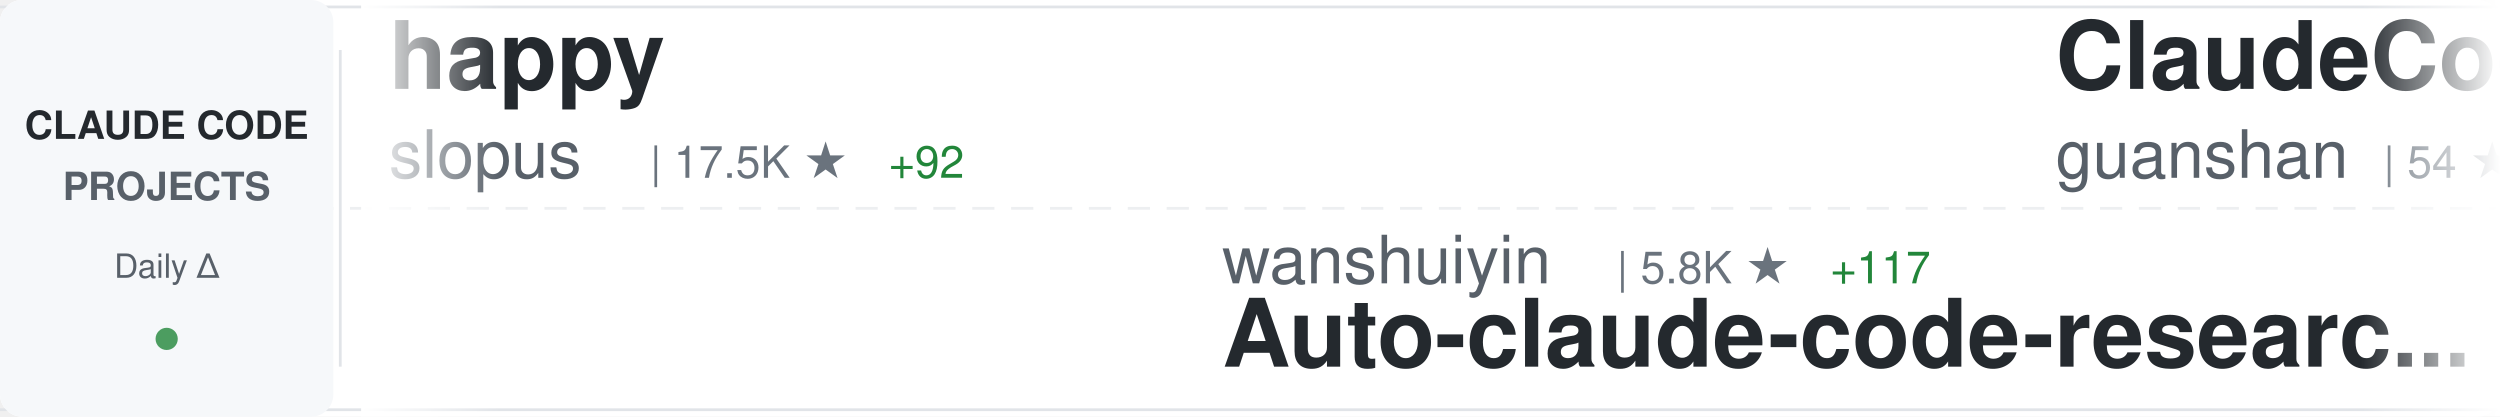
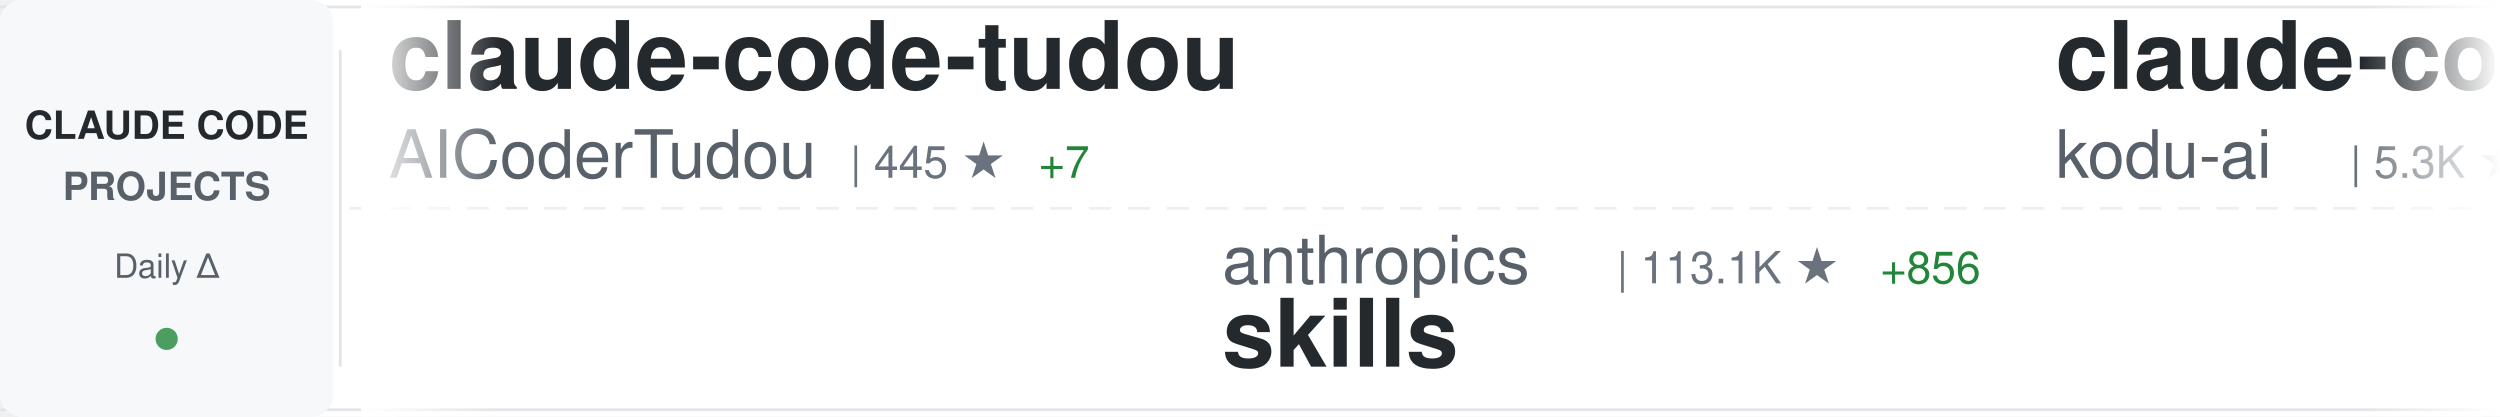
<svg xmlns="http://www.w3.org/2000/svg" width="900" height="150">
  <defs>
    <linearGradient id="awesomeLeftFade" x1="0%" y1="0%" x2="100%" y2="0%">
      <stop offset="0%" style="stop-color:#ffffff;stop-opacity:1" />
      <stop offset="100%" style="stop-color:#ffffff;stop-opacity:0" />
    </linearGradient>
    <linearGradient id="awesomeRightFade" x1="0%" y1="0%" x2="100%" y2="0%">
      <stop offset="0%" style="stop-color:#ffffff;stop-opacity:0" />
      <stop offset="100%" style="stop-color:#ffffff;stop-opacity:1" />
    </linearGradient>
  </defs>
  <rect width="900" height="150" fill="#ffffff" rx="8" />
  <rect x="0" y="2" width="900" height="1" fill="#e1e4e8" />
  <rect x="0" y="147" width="900" height="1" fill="#e1e4e8" />
  <line x1="0" y1="75" x2="900" y2="75" stroke="#e1e4e8" stroke-width="1" stroke-dasharray="8 6" opacity="0.6" />
  <rect x="0" y="0" width="120" height="150" fill="#f6f8fa" rx="8" />
  <text x="60" y="50" font-family="-apple-system, BlinkMacSystemFont, 'Segoe UI', Helvetica, Arial, sans-serif" font-size="14" font-weight="600" fill="#24292e" text-anchor="middle">CLAUDE CODE</text>
  <text x="60" y="72" font-family="-apple-system, BlinkMacSystemFont, 'Segoe UI', Helvetica, Arial, sans-serif" font-size="14" font-weight="600" fill="#586069" text-anchor="middle">PROJECTS</text>
  <text x="60" y="100" font-family="-apple-system, BlinkMacSystemFont, 'Segoe UI', Helvetica, Arial, sans-serif" font-size="12" font-weight="500" fill="#586069" text-anchor="middle">Daily Δ</text>
  <circle cx="60" cy="122" r="4" fill="#22863a" opacity="0.8" />
  <rect x="122" y="18" width="1" height="114" fill="#e1e4e8" />
  <clipPath id="awesomeTickerClip">
    <rect x="130" y="0" width="770" height="150" />
  </clipPath>
  <g clip-path="url(#awesomeTickerClip)">
    <g id="awesomeTickerItems">
      <animateTransform attributeName="transform" attributeType="XML" type="translate" from="0 0" to="-3000 0" dur="54s" repeatCount="indefinite" />
      <g transform="translate(0, 0)">
-         <text x="140" y="32" font-family="-apple-system, BlinkMacSystemFont, 'Segoe UI', Helvetica, Arial, sans-serif" font-size="34" font-weight="600" fill="#24292e">happy</text>
-         <text x="140" y="64" font-family="-apple-system, BlinkMacSystemFont, 'Segoe UI', Helvetica, Arial, sans-serif" font-size="24" font-weight="400" fill="#586069">slopus</text>
-         <text x="234" y="64" font-family="-apple-system, BlinkMacSystemFont, 'Segoe UI', Helvetica, Arial, sans-serif" font-size="16" font-weight="500" fill="#6a737d">| 17.5K ★</text>
-         <text x="320" y="64" font-family="-apple-system, BlinkMacSystemFont, 'Segoe UI', Helvetica, Arial, sans-serif" font-size="16" font-weight="500" fill="#22863a"> +92</text>
+         <text x="140" y="32" font-family="-apple-system, BlinkMacSystemFont, 'Segoe UI', Helvetica, Arial, sans-serif" font-size="34" font-weight="600" fill="#24292e">claude-code-tudou</text>
+         <text x="140" y="64" font-family="-apple-system, BlinkMacSystemFont, 'Segoe UI', Helvetica, Arial, sans-serif" font-size="24" font-weight="400" fill="#586069">AICoderTudou</text>
+         <text x="306" y="64" font-family="-apple-system, BlinkMacSystemFont, 'Segoe UI', Helvetica, Arial, sans-serif" font-size="16" font-weight="500" fill="#6a737d">| 445 ★</text>
+         <text x="374" y="64" font-family="-apple-system, BlinkMacSystemFont, 'Segoe UI', Helvetica, Arial, sans-serif" font-size="16" font-weight="500" fill="#22863a"> +7</text>
      </g>
      <g transform="translate(300, 0)">
-         <text x="140" y="102" font-family="-apple-system, BlinkMacSystemFont, 'Segoe UI', Helvetica, Arial, sans-serif" font-size="24" font-weight="400" fill="#586069">wanshuiyin</text>
-         <text x="282" y="102" font-family="-apple-system, BlinkMacSystemFont, 'Segoe UI', Helvetica, Arial, sans-serif" font-size="16" font-weight="500" fill="#6a737d">| 5.8K ★</text>
-         <text x="359" y="102" font-family="-apple-system, BlinkMacSystemFont, 'Segoe UI', Helvetica, Arial, sans-serif" font-size="16" font-weight="500" fill="#22863a"> +117</text>
-         <text x="140" y="132" font-family="-apple-system, BlinkMacSystemFont, 'Segoe UI', Helvetica, Arial, sans-serif" font-size="34" font-weight="600" fill="#24292e">Auto-claude-code-researc...</text>
+         <text x="140" y="102" font-family="-apple-system, BlinkMacSystemFont, 'Segoe UI', Helvetica, Arial, sans-serif" font-size="24" font-weight="400" fill="#586069">anthropics</text>
+         <text x="282" y="102" font-family="-apple-system, BlinkMacSystemFont, 'Segoe UI', Helvetica, Arial, sans-serif" font-size="16" font-weight="500" fill="#6a737d">| 113.1K ★</text>
+         <text x="377" y="102" font-family="-apple-system, BlinkMacSystemFont, 'Segoe UI', Helvetica, Arial, sans-serif" font-size="16" font-weight="500" fill="#22863a"> +856</text>
+         <text x="140" y="132" font-family="-apple-system, BlinkMacSystemFont, 'Segoe UI', Helvetica, Arial, sans-serif" font-size="34" font-weight="600" fill="#24292e">skills</text>
      </g>
      <g transform="translate(600, 0)">
-         <text x="140" y="32" font-family="-apple-system, BlinkMacSystemFont, 'Segoe UI', Helvetica, Arial, sans-serif" font-size="34" font-weight="600" fill="#24292e">ClaudeCode</text>
-         <text x="140" y="64" font-family="-apple-system, BlinkMacSystemFont, 'Segoe UI', Helvetica, Arial, sans-serif" font-size="24" font-weight="400" fill="#586069">guanshan</text>
-         <text x="258" y="64" font-family="-apple-system, BlinkMacSystemFont, 'Segoe UI', Helvetica, Arial, sans-serif" font-size="16" font-weight="500" fill="#6a737d">| 54 ★</text>
+         <text x="140" y="32" font-family="-apple-system, BlinkMacSystemFont, 'Segoe UI', Helvetica, Arial, sans-serif" font-size="34" font-weight="600" fill="#24292e">claude-coder</text>
+         <text x="140" y="64" font-family="-apple-system, BlinkMacSystemFont, 'Segoe UI', Helvetica, Arial, sans-serif" font-size="24" font-weight="400" fill="#586069">kodu-ai</text>
+         <text x="246" y="64" font-family="-apple-system, BlinkMacSystemFont, 'Segoe UI', Helvetica, Arial, sans-serif" font-size="16" font-weight="500" fill="#6a737d">| 5.3K ★</text>
      </g>
      <g transform="translate(900, 0)">
-         <text x="140" y="102" font-family="-apple-system, BlinkMacSystemFont, 'Segoe UI', Helvetica, Arial, sans-serif" font-size="24" font-weight="400" fill="#586069">ghuntley</text>
-         <text x="258" y="102" font-family="-apple-system, BlinkMacSystemFont, 'Segoe UI', Helvetica, Arial, sans-serif" font-size="16" font-weight="500" fill="#6a737d">| 968 ★</text>
-         <text x="326" y="102" font-family="-apple-system, BlinkMacSystemFont, 'Segoe UI', Helvetica, Arial, sans-serif" font-size="16" font-weight="500" fill="#22863a"> +2</text>
-         <text x="140" y="132" font-family="-apple-system, BlinkMacSystemFont, 'Segoe UI', Helvetica, Arial, sans-serif" font-size="34" font-weight="600" fill="#24292e">claude-code-source-code-...</text>
+         <text x="140" y="102" font-family="-apple-system, BlinkMacSystemFont, 'Segoe UI', Helvetica, Arial, sans-serif" font-size="24" font-weight="400" fill="#586069">anthropics</text>
+         <text x="282" y="102" font-family="-apple-system, BlinkMacSystemFont, 'Segoe UI', Helvetica, Arial, sans-serif" font-size="16" font-weight="500" fill="#6a737d">| 4.2K ★</text>
+         <text x="359" y="102" font-family="-apple-system, BlinkMacSystemFont, 'Segoe UI', Helvetica, Arial, sans-serif" font-size="16" font-weight="500" fill="#22863a"> +18</text>
+         <text x="140" y="132" font-family="-apple-system, BlinkMacSystemFont, 'Segoe UI', Helvetica, Arial, sans-serif" font-size="34" font-weight="600" fill="#24292e">claude-code-security-rev...</text>
      </g>
      <g transform="translate(1200, 0)">
+         <text x="140" y="32" font-family="-apple-system, BlinkMacSystemFont, 'Segoe UI', Helvetica, Arial, sans-serif" font-size="34" font-weight="600" fill="#24292e">claude-code-guide</text>
+         <text x="140" y="64" font-family="-apple-system, BlinkMacSystemFont, 'Segoe UI', Helvetica, Arial, sans-serif" font-size="24" font-weight="400" fill="#586069">zebbern</text>
+         <text x="246" y="64" font-family="-apple-system, BlinkMacSystemFont, 'Segoe UI', Helvetica, Arial, sans-serif" font-size="16" font-weight="500" fill="#6a737d">| 3.9K ★</text>
+         <text x="323" y="64" font-family="-apple-system, BlinkMacSystemFont, 'Segoe UI', Helvetica, Arial, sans-serif" font-size="16" font-weight="500" fill="#22863a"> +10</text>
+       </g>
+       <g transform="translate(1500, 0)">
+         <text x="140" y="102" font-family="-apple-system, BlinkMacSystemFont, 'Segoe UI', Helvetica, Arial, sans-serif" font-size="24" font-weight="400" fill="#586069">pedrohcgs</text>
+         <text x="270" y="102" font-family="-apple-system, BlinkMacSystemFont, 'Segoe UI', Helvetica, Arial, sans-serif" font-size="16" font-weight="500" fill="#6a737d">| 864 ★</text>
+         <text x="338" y="102" font-family="-apple-system, BlinkMacSystemFont, 'Segoe UI', Helvetica, Arial, sans-serif" font-size="16" font-weight="500" fill="#22863a"> +10</text>
+         <text x="140" y="132" font-family="-apple-system, BlinkMacSystemFont, 'Segoe UI', Helvetica, Arial, sans-serif" font-size="34" font-weight="600" fill="#24292e">claude-code-my-workflow</text>
+       </g>
+       <g transform="translate(1800, 0)">
        <text x="140" y="32" font-family="-apple-system, BlinkMacSystemFont, 'Segoe UI', Helvetica, Arial, sans-serif" font-size="34" font-weight="600" fill="#24292e">claude-code-rev</text>
        <text x="140" y="64" font-family="-apple-system, BlinkMacSystemFont, 'Segoe UI', Helvetica, Arial, sans-serif" font-size="24" font-weight="400" fill="#586069">oboard</text>
        <text x="234" y="64" font-family="-apple-system, BlinkMacSystemFont, 'Segoe UI', Helvetica, Arial, sans-serif" font-size="16" font-weight="500" fill="#6a737d">| 2.9K ★</text>
        <text x="311" y="64" font-family="-apple-system, BlinkMacSystemFont, 'Segoe UI', Helvetica, Arial, sans-serif" font-size="16" font-weight="500" fill="#22863a"> +28</text>
      </g>
-       <g transform="translate(1500, 0)">
-         <text x="140" y="102" font-family="-apple-system, BlinkMacSystemFont, 'Segoe UI', Helvetica, Arial, sans-serif" font-size="24" font-weight="400" fill="#586069">Yeachan-Heo</text>
-         <text x="294" y="102" font-family="-apple-system, BlinkMacSystemFont, 'Segoe UI', Helvetica, Arial, sans-serif" font-size="16" font-weight="500" fill="#6a737d">| 26.2K ★</text>
-         <text x="380" y="102" font-family="-apple-system, BlinkMacSystemFont, 'Segoe UI', Helvetica, Arial, sans-serif" font-size="16" font-weight="500" fill="#22863a"> +619</text>
-         <text x="140" y="132" font-family="-apple-system, BlinkMacSystemFont, 'Segoe UI', Helvetica, Arial, sans-serif" font-size="34" font-weight="600" fill="#24292e">oh-my-claudecode</text>
-       </g>
-       <g transform="translate(1800, 0)">
-         <text x="140" y="32" font-family="-apple-system, BlinkMacSystemFont, 'Segoe UI', Helvetica, Arial, sans-serif" font-size="34" font-weight="600" fill="#24292e">claude-code-guide</text>
-         <text x="140" y="64" font-family="-apple-system, BlinkMacSystemFont, 'Segoe UI', Helvetica, Arial, sans-serif" font-size="24" font-weight="400" fill="#586069">zebbern</text>
-         <text x="246" y="64" font-family="-apple-system, BlinkMacSystemFont, 'Segoe UI', Helvetica, Arial, sans-serif" font-size="16" font-weight="500" fill="#6a737d">| 3.9K ★</text>
-         <text x="323" y="64" font-family="-apple-system, BlinkMacSystemFont, 'Segoe UI', Helvetica, Arial, sans-serif" font-size="16" font-weight="500" fill="#22863a"> +8</text>
-       </g>
      <g transform="translate(2100, 0)">
-         <text x="140" y="102" font-family="-apple-system, BlinkMacSystemFont, 'Segoe UI', Helvetica, Arial, sans-serif" font-size="24" font-weight="400" fill="#586069">repowise-dev</text>
-         <text x="306" y="102" font-family="-apple-system, BlinkMacSystemFont, 'Segoe UI', Helvetica, Arial, sans-serif" font-size="16" font-weight="500" fill="#6a737d">| 866 ★</text>
-         <text x="374" y="102" font-family="-apple-system, BlinkMacSystemFont, 'Segoe UI', Helvetica, Arial, sans-serif" font-size="16" font-weight="500" fill="#22863a"> +40</text>
-         <text x="140" y="132" font-family="-apple-system, BlinkMacSystemFont, 'Segoe UI', Helvetica, Arial, sans-serif" font-size="34" font-weight="600" fill="#24292e">claude-code-prompts</text>
+         <text x="140" y="102" font-family="-apple-system, BlinkMacSystemFont, 'Segoe UI', Helvetica, Arial, sans-serif" font-size="24" font-weight="400" fill="#586069">AprilNEA</text>
+         <text x="258" y="102" font-family="-apple-system, BlinkMacSystemFont, 'Segoe UI', Helvetica, Arial, sans-serif" font-size="16" font-weight="500" fill="#6a737d">| 369 ★</text>
+         <text x="326" y="102" font-family="-apple-system, BlinkMacSystemFont, 'Segoe UI', Helvetica, Arial, sans-serif" font-size="16" font-weight="500" fill="#22863a"> +5</text>
+         <text x="140" y="132" font-family="-apple-system, BlinkMacSystemFont, 'Segoe UI', Helvetica, Arial, sans-serif" font-size="34" font-weight="600" fill="#24292e">claude-code-source</text>
      </g>
      <g transform="translate(2400, 0)">
-         <text x="140" y="32" font-family="-apple-system, BlinkMacSystemFont, 'Segoe UI', Helvetica, Arial, sans-serif" font-size="34" font-weight="600" fill="#24292e">agents</text>
-         <text x="140" y="64" font-family="-apple-system, BlinkMacSystemFont, 'Segoe UI', Helvetica, Arial, sans-serif" font-size="24" font-weight="400" fill="#586069">wshobson</text>
-         <text x="258" y="64" font-family="-apple-system, BlinkMacSystemFont, 'Segoe UI', Helvetica, Arial, sans-serif" font-size="16" font-weight="500" fill="#6a737d">| 33.2K ★</text>
-         <text x="344" y="64" font-family="-apple-system, BlinkMacSystemFont, 'Segoe UI', Helvetica, Arial, sans-serif" font-size="16" font-weight="500" fill="#22863a"> +61</text>
+         <text x="140" y="32" font-family="-apple-system, BlinkMacSystemFont, 'Segoe UI', Helvetica, Arial, sans-serif" font-size="34" font-weight="600" fill="#24292e">claude-code-best-practic...</text>
+         <text x="140" y="64" font-family="-apple-system, BlinkMacSystemFont, 'Segoe UI', Helvetica, Arial, sans-serif" font-size="24" font-weight="400" fill="#586069">shanraisshan</text>
+         <text x="306" y="64" font-family="-apple-system, BlinkMacSystemFont, 'Segoe UI', Helvetica, Arial, sans-serif" font-size="16" font-weight="500" fill="#6a737d">| 33.0K ★</text>
+         <text x="392" y="64" font-family="-apple-system, BlinkMacSystemFont, 'Segoe UI', Helvetica, Arial, sans-serif" font-size="16" font-weight="500" fill="#22863a"> +300</text>
      </g>
      <g transform="translate(2700, 0)">
-         <text x="140" y="102" font-family="-apple-system, BlinkMacSystemFont, 'Segoe UI', Helvetica, Arial, sans-serif" font-size="24" font-weight="400" fill="#586069">Donchitos</text>
-         <text x="270" y="102" font-family="-apple-system, BlinkMacSystemFont, 'Segoe UI', Helvetica, Arial, sans-serif" font-size="16" font-weight="500" fill="#6a737d">| 8.4K ★</text>
-         <text x="347" y="102" font-family="-apple-system, BlinkMacSystemFont, 'Segoe UI', Helvetica, Arial, sans-serif" font-size="16" font-weight="500" fill="#22863a"> +85</text>
-         <text x="140" y="132" font-family="-apple-system, BlinkMacSystemFont, 'Segoe UI', Helvetica, Arial, sans-serif" font-size="34" font-weight="600" fill="#24292e">Claude-Code-Game-Studios</text>
+         <text x="140" y="102" font-family="-apple-system, BlinkMacSystemFont, 'Segoe UI', Helvetica, Arial, sans-serif" font-size="24" font-weight="400" fill="#586069">fazxes</text>
+         <text x="234" y="102" font-family="-apple-system, BlinkMacSystemFont, 'Segoe UI', Helvetica, Arial, sans-serif" font-size="16" font-weight="500" fill="#6a737d">| 199 ★</text>
+         <text x="302" y="102" font-family="-apple-system, BlinkMacSystemFont, 'Segoe UI', Helvetica, Arial, sans-serif" font-size="16" font-weight="500" fill="#22863a"> +4</text>
+         <text x="140" y="132" font-family="-apple-system, BlinkMacSystemFont, 'Segoe UI', Helvetica, Arial, sans-serif" font-size="34" font-weight="600" fill="#24292e">Claude-code</text>
      </g>
      <g transform="translate(3000, 0)">
-         <text x="140" y="32" font-family="-apple-system, BlinkMacSystemFont, 'Segoe UI', Helvetica, Arial, sans-serif" font-size="34" font-weight="600" fill="#24292e">happy</text>
-         <text x="140" y="64" font-family="-apple-system, BlinkMacSystemFont, 'Segoe UI', Helvetica, Arial, sans-serif" font-size="24" font-weight="400" fill="#586069">slopus</text>
-         <text x="234" y="64" font-family="-apple-system, BlinkMacSystemFont, 'Segoe UI', Helvetica, Arial, sans-serif" font-size="16" font-weight="500" fill="#6a737d">| 17.5K ★</text>
-         <text x="320" y="64" font-family="-apple-system, BlinkMacSystemFont, 'Segoe UI', Helvetica, Arial, sans-serif" font-size="16" font-weight="500" fill="#22863a"> +92</text>
+         <text x="140" y="32" font-family="-apple-system, BlinkMacSystemFont, 'Segoe UI', Helvetica, Arial, sans-serif" font-size="34" font-weight="600" fill="#24292e">claude-code-tudou</text>
+         <text x="140" y="64" font-family="-apple-system, BlinkMacSystemFont, 'Segoe UI', Helvetica, Arial, sans-serif" font-size="24" font-weight="400" fill="#586069">AICoderTudou</text>
+         <text x="306" y="64" font-family="-apple-system, BlinkMacSystemFont, 'Segoe UI', Helvetica, Arial, sans-serif" font-size="16" font-weight="500" fill="#6a737d">| 445 ★</text>
+         <text x="374" y="64" font-family="-apple-system, BlinkMacSystemFont, 'Segoe UI', Helvetica, Arial, sans-serif" font-size="16" font-weight="500" fill="#22863a"> +7</text>
      </g>
      <g transform="translate(3300, 0)">
-         <text x="140" y="102" font-family="-apple-system, BlinkMacSystemFont, 'Segoe UI', Helvetica, Arial, sans-serif" font-size="24" font-weight="400" fill="#586069">wanshuiyin</text>
-         <text x="282" y="102" font-family="-apple-system, BlinkMacSystemFont, 'Segoe UI', Helvetica, Arial, sans-serif" font-size="16" font-weight="500" fill="#6a737d">| 5.8K ★</text>
-         <text x="359" y="102" font-family="-apple-system, BlinkMacSystemFont, 'Segoe UI', Helvetica, Arial, sans-serif" font-size="16" font-weight="500" fill="#22863a"> +117</text>
-         <text x="140" y="132" font-family="-apple-system, BlinkMacSystemFont, 'Segoe UI', Helvetica, Arial, sans-serif" font-size="34" font-weight="600" fill="#24292e">Auto-claude-code-researc...</text>
+         <text x="140" y="102" font-family="-apple-system, BlinkMacSystemFont, 'Segoe UI', Helvetica, Arial, sans-serif" font-size="24" font-weight="400" fill="#586069">anthropics</text>
+         <text x="282" y="102" font-family="-apple-system, BlinkMacSystemFont, 'Segoe UI', Helvetica, Arial, sans-serif" font-size="16" font-weight="500" fill="#6a737d">| 113.1K ★</text>
+         <text x="377" y="102" font-family="-apple-system, BlinkMacSystemFont, 'Segoe UI', Helvetica, Arial, sans-serif" font-size="16" font-weight="500" fill="#22863a"> +856</text>
+         <text x="140" y="132" font-family="-apple-system, BlinkMacSystemFont, 'Segoe UI', Helvetica, Arial, sans-serif" font-size="34" font-weight="600" fill="#24292e">skills</text>
      </g>
      <g transform="translate(3600, 0)">
-         <text x="140" y="32" font-family="-apple-system, BlinkMacSystemFont, 'Segoe UI', Helvetica, Arial, sans-serif" font-size="34" font-weight="600" fill="#24292e">ClaudeCode</text>
-         <text x="140" y="64" font-family="-apple-system, BlinkMacSystemFont, 'Segoe UI', Helvetica, Arial, sans-serif" font-size="24" font-weight="400" fill="#586069">guanshan</text>
-         <text x="258" y="64" font-family="-apple-system, BlinkMacSystemFont, 'Segoe UI', Helvetica, Arial, sans-serif" font-size="16" font-weight="500" fill="#6a737d">| 54 ★</text>
+         <text x="140" y="32" font-family="-apple-system, BlinkMacSystemFont, 'Segoe UI', Helvetica, Arial, sans-serif" font-size="34" font-weight="600" fill="#24292e">claude-coder</text>
+         <text x="140" y="64" font-family="-apple-system, BlinkMacSystemFont, 'Segoe UI', Helvetica, Arial, sans-serif" font-size="24" font-weight="400" fill="#586069">kodu-ai</text>
+         <text x="246" y="64" font-family="-apple-system, BlinkMacSystemFont, 'Segoe UI', Helvetica, Arial, sans-serif" font-size="16" font-weight="500" fill="#6a737d">| 5.3K ★</text>
      </g>
      <g transform="translate(3900, 0)">
-         <text x="140" y="102" font-family="-apple-system, BlinkMacSystemFont, 'Segoe UI', Helvetica, Arial, sans-serif" font-size="24" font-weight="400" fill="#586069">ghuntley</text>
-         <text x="258" y="102" font-family="-apple-system, BlinkMacSystemFont, 'Segoe UI', Helvetica, Arial, sans-serif" font-size="16" font-weight="500" fill="#6a737d">| 968 ★</text>
-         <text x="326" y="102" font-family="-apple-system, BlinkMacSystemFont, 'Segoe UI', Helvetica, Arial, sans-serif" font-size="16" font-weight="500" fill="#22863a"> +2</text>
-         <text x="140" y="132" font-family="-apple-system, BlinkMacSystemFont, 'Segoe UI', Helvetica, Arial, sans-serif" font-size="34" font-weight="600" fill="#24292e">claude-code-source-code-...</text>
+         <text x="140" y="102" font-family="-apple-system, BlinkMacSystemFont, 'Segoe UI', Helvetica, Arial, sans-serif" font-size="24" font-weight="400" fill="#586069">anthropics</text>
+         <text x="282" y="102" font-family="-apple-system, BlinkMacSystemFont, 'Segoe UI', Helvetica, Arial, sans-serif" font-size="16" font-weight="500" fill="#6a737d">| 4.2K ★</text>
+         <text x="359" y="102" font-family="-apple-system, BlinkMacSystemFont, 'Segoe UI', Helvetica, Arial, sans-serif" font-size="16" font-weight="500" fill="#22863a"> +18</text>
+         <text x="140" y="132" font-family="-apple-system, BlinkMacSystemFont, 'Segoe UI', Helvetica, Arial, sans-serif" font-size="34" font-weight="600" fill="#24292e">claude-code-security-rev...</text>
      </g>
    </g>
  </g>
  <rect x="130" y="0" width="50" height="150" fill="url(#awesomeLeftFade)" />
  <rect x="850" y="0" width="50" height="150" fill="url(#awesomeRightFade)" />
</svg>
